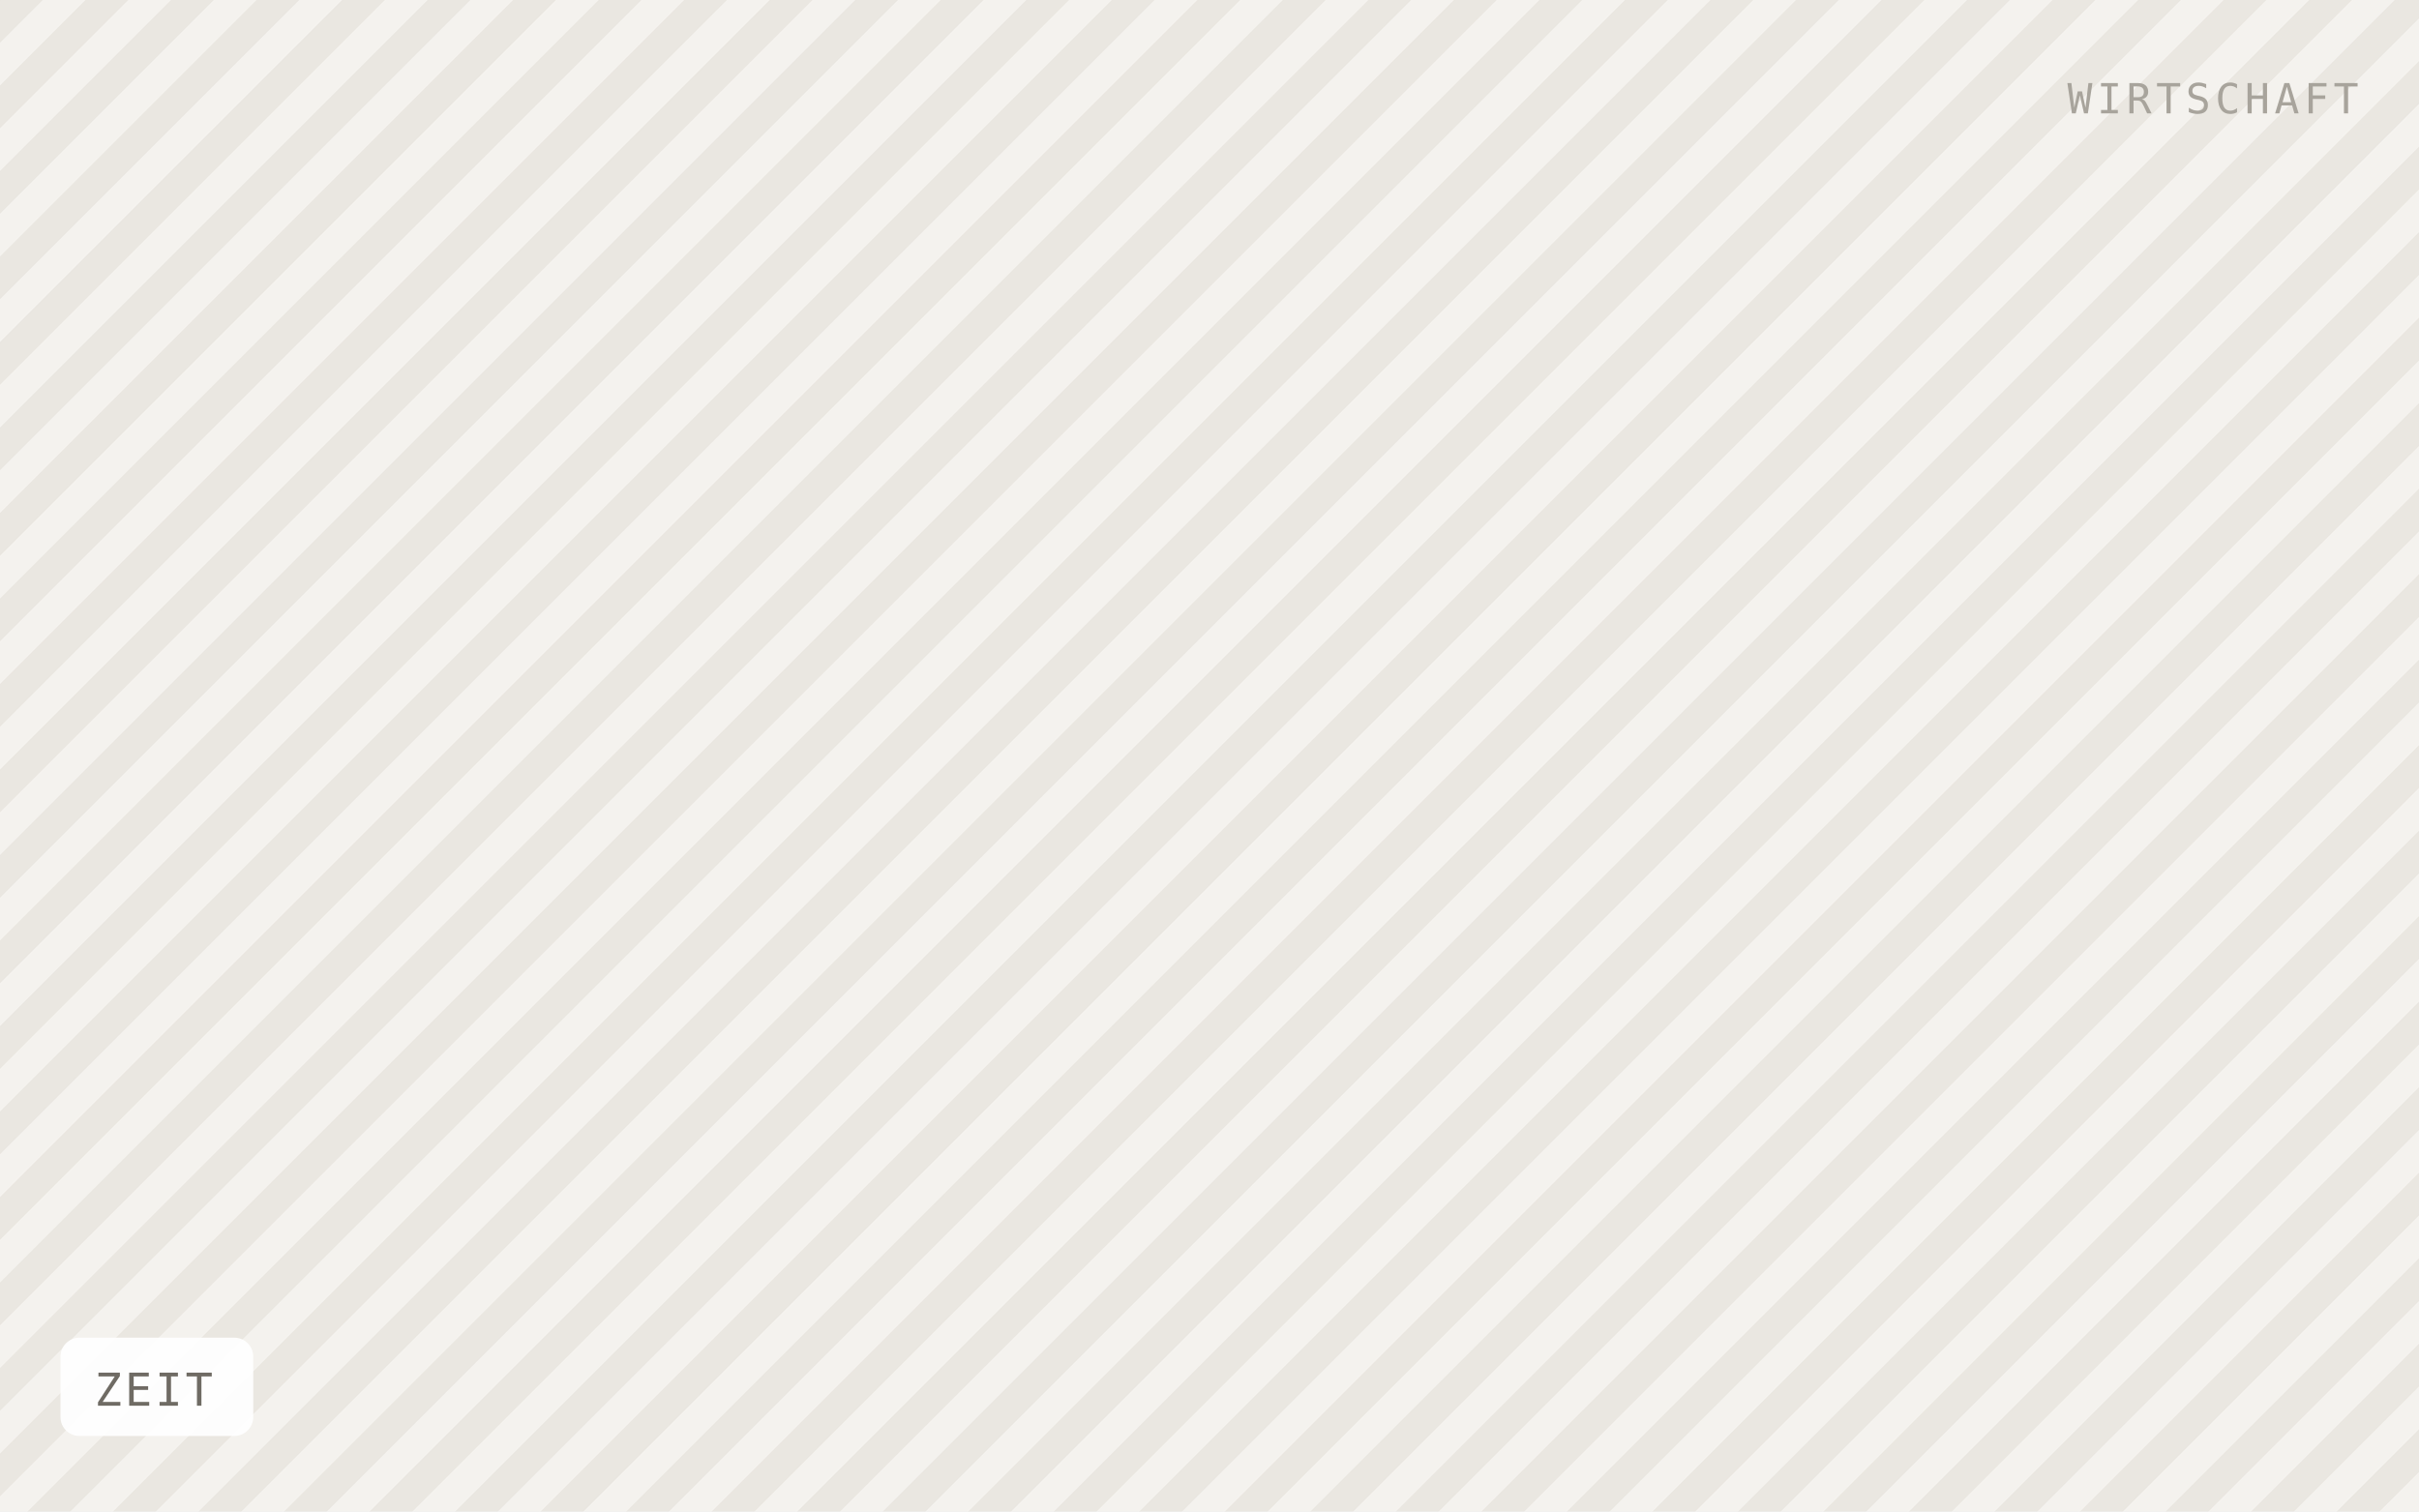
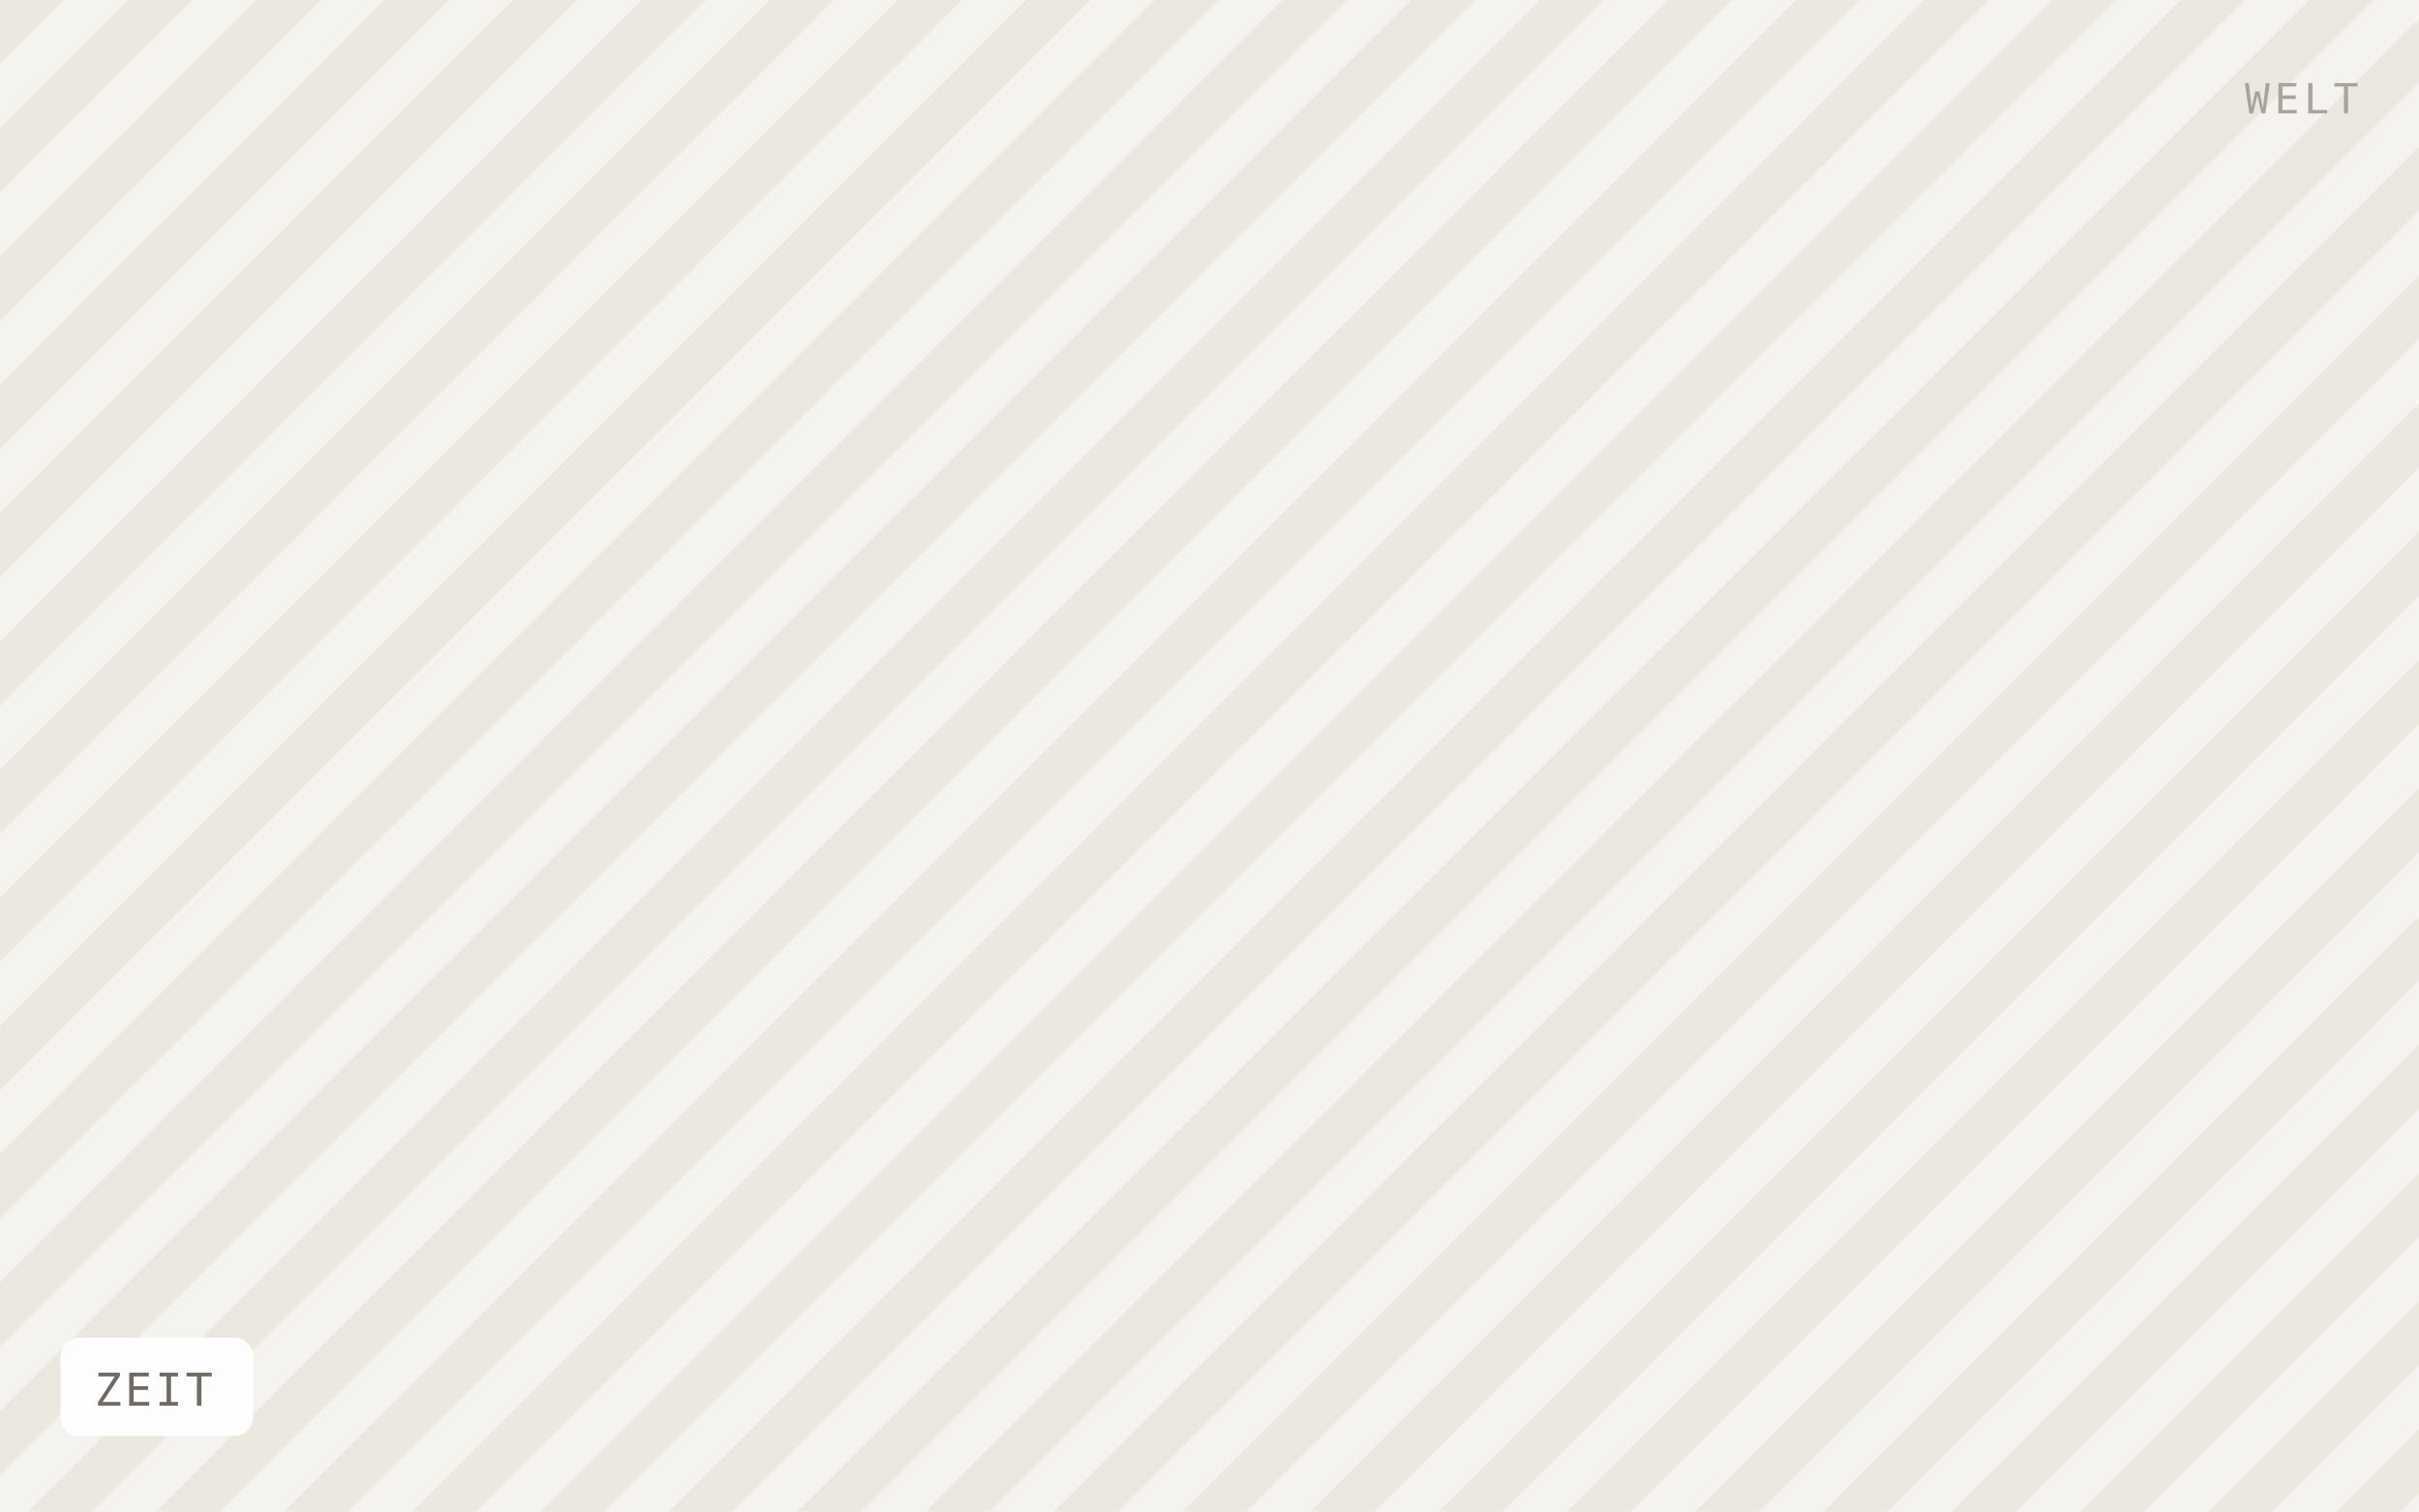
<svg xmlns="http://www.w3.org/2000/svg" viewBox="0 0 640 400" width="640" height="400" role="img" aria-label="ZEIT">
  <defs>
-     <pattern id="h" width="16" height="16" patternTransform="rotate(45)" patternUnits="userSpaceOnUse">
-       <rect width="16" height="16" fill="#f4f2ee" />
-       <rect width="8" height="16" fill="#eae7e1" />
+     <pattern id="h" width="24" height="24" patternTransform="rotate(45)" patternUnits="userSpaceOnUse">
+       <rect width="24" height="24" fill="#f5f3ef" />
+       <rect width="12" height="24" fill="#ebe8e0" />
    </pattern>
  </defs>
  <rect width="640" height="400" fill="url(#h)" />
  <rect x="16" y="354" width="51" height="26" rx="5" fill="#ffffff" fill-opacity="0.92" />
  <text x="25" y="372" font-family="IBM Plex Mono, Menlo, monospace" font-size="12" letter-spacing="0.8" fill="#6f6b64">ZEIT</text>
-   <text x="624" y="30" text-anchor="end" font-family="IBM Plex Mono, Menlo, monospace" font-size="11" letter-spacing="1.2" fill="#a8a49c">WIRTSCHAFT</text>
+   <text x="624" y="30" text-anchor="end" font-family="IBM Plex Mono, Menlo, monospace" font-size="11" letter-spacing="1.2" fill="#a8a49c">WELT</text>
</svg>
